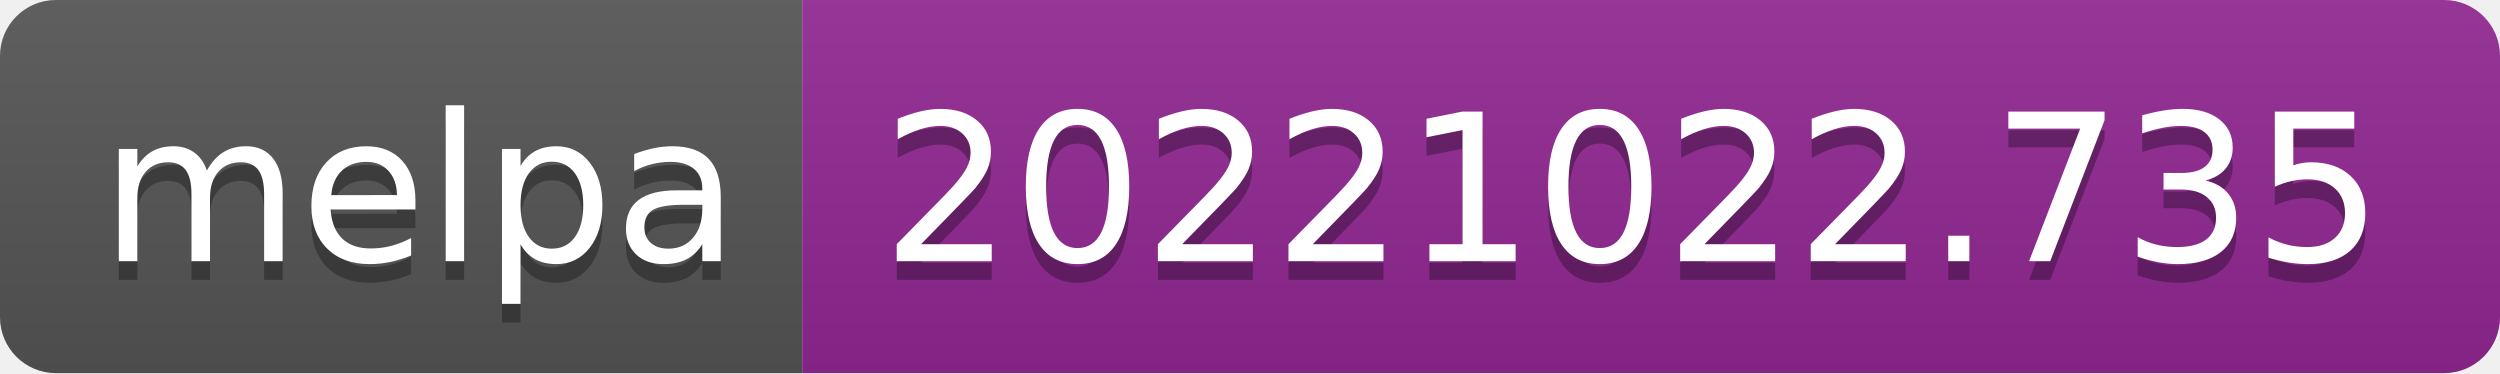
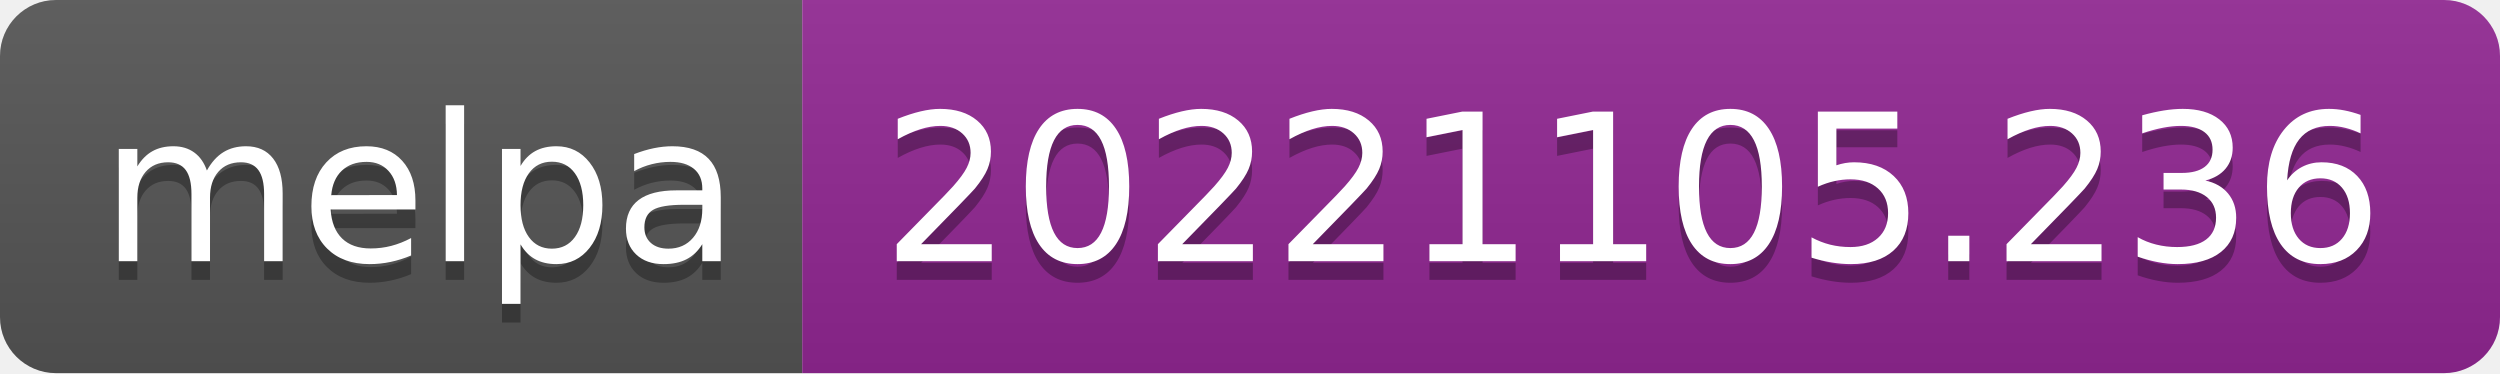
- <svg xmlns="http://www.w3.org/2000/svg" width="134" height="20" role="img" aria-label="melpa: 20221022.735">
+ <svg xmlns="http://www.w3.org/2000/svg" width="134" height="20" role="img" aria-label="melpa: 20221105.236">
  <linearGradient id="s" x2="0" y2="100%">
    <stop offset="0" stop-color="#bbb" stop-opacity=".1" />
    <stop offset="1" stop-opacity=".1" />
  </linearGradient>
  <clipPath id="r">
    <rect width="134" height="20" rx="3" fill="#fff" />
  </clipPath>
  <g clip-path="url(#r)">
    <rect width="43" height="20" fill="#555" />
    <rect x="43" width="91" height="20" fill="#922793" />
    <rect width="134" height="20" fill="url(#s)" />
  </g>
  <g fill="#fff" text-anchor="middle" font-family="Verdana,Geneva,DejaVu Sans,sans-serif" text-rendering="geometricPrecision" font-size="110">
    <text aria-hidden="true" x="225" y="150" fill="#010101" fill-opacity=".3" transform="scale(.1)" textLength="330">melpa</text>
    <text x="225" y="140" transform="scale(.1)" fill="#fff" textLength="330">melpa</text>
-     <text aria-hidden="true" x="875" y="150" fill="#010101" fill-opacity=".3" transform="scale(.1)" textLength="810">20221022.735</text>
-     <text x="875" y="140" transform="scale(.1)" fill="#fff" textLength="810">20221022.735</text>
+     <text aria-hidden="true" x="875" y="150" fill="#010101" fill-opacity=".3" transform="scale(.1)" textLength="810">20221105.236</text>
+     <text x="875" y="140" transform="scale(.1)" fill="#fff" textLength="810">20221105.236</text>
  </g>
</svg>
